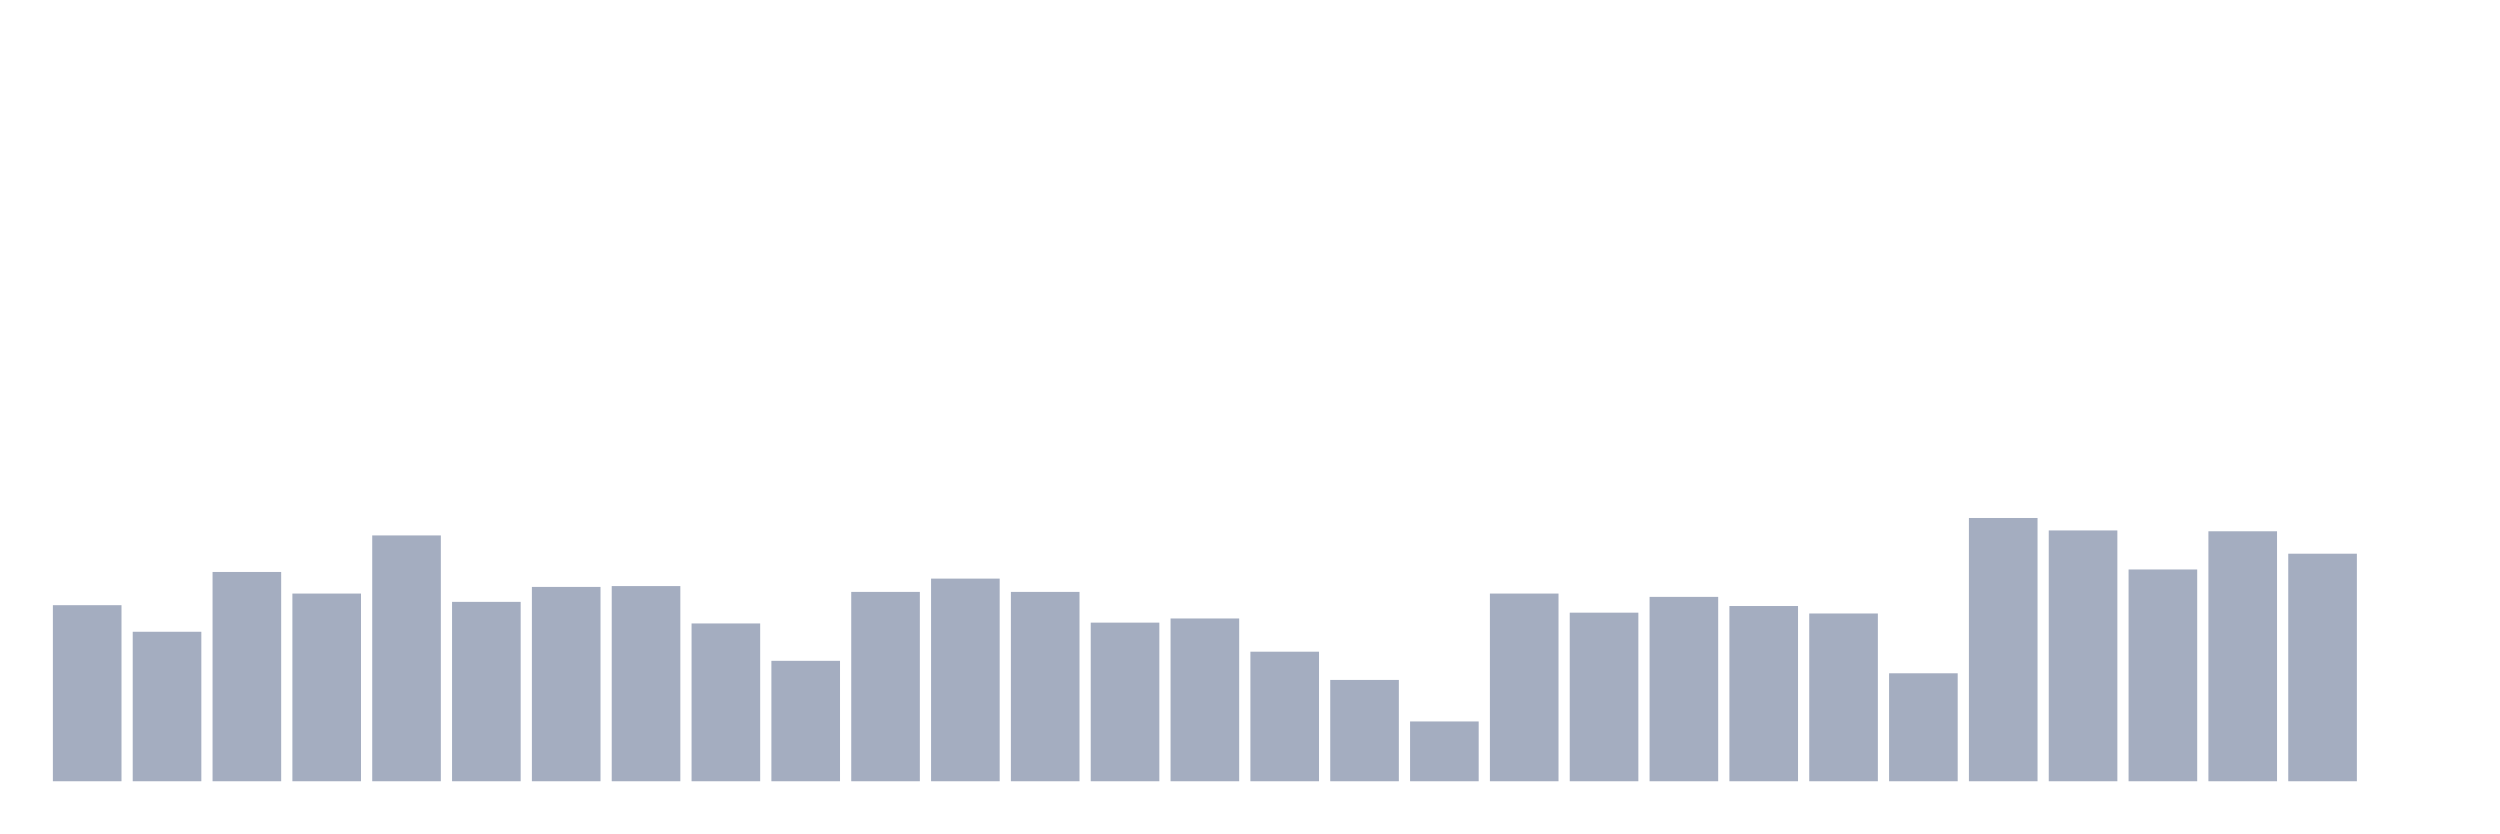
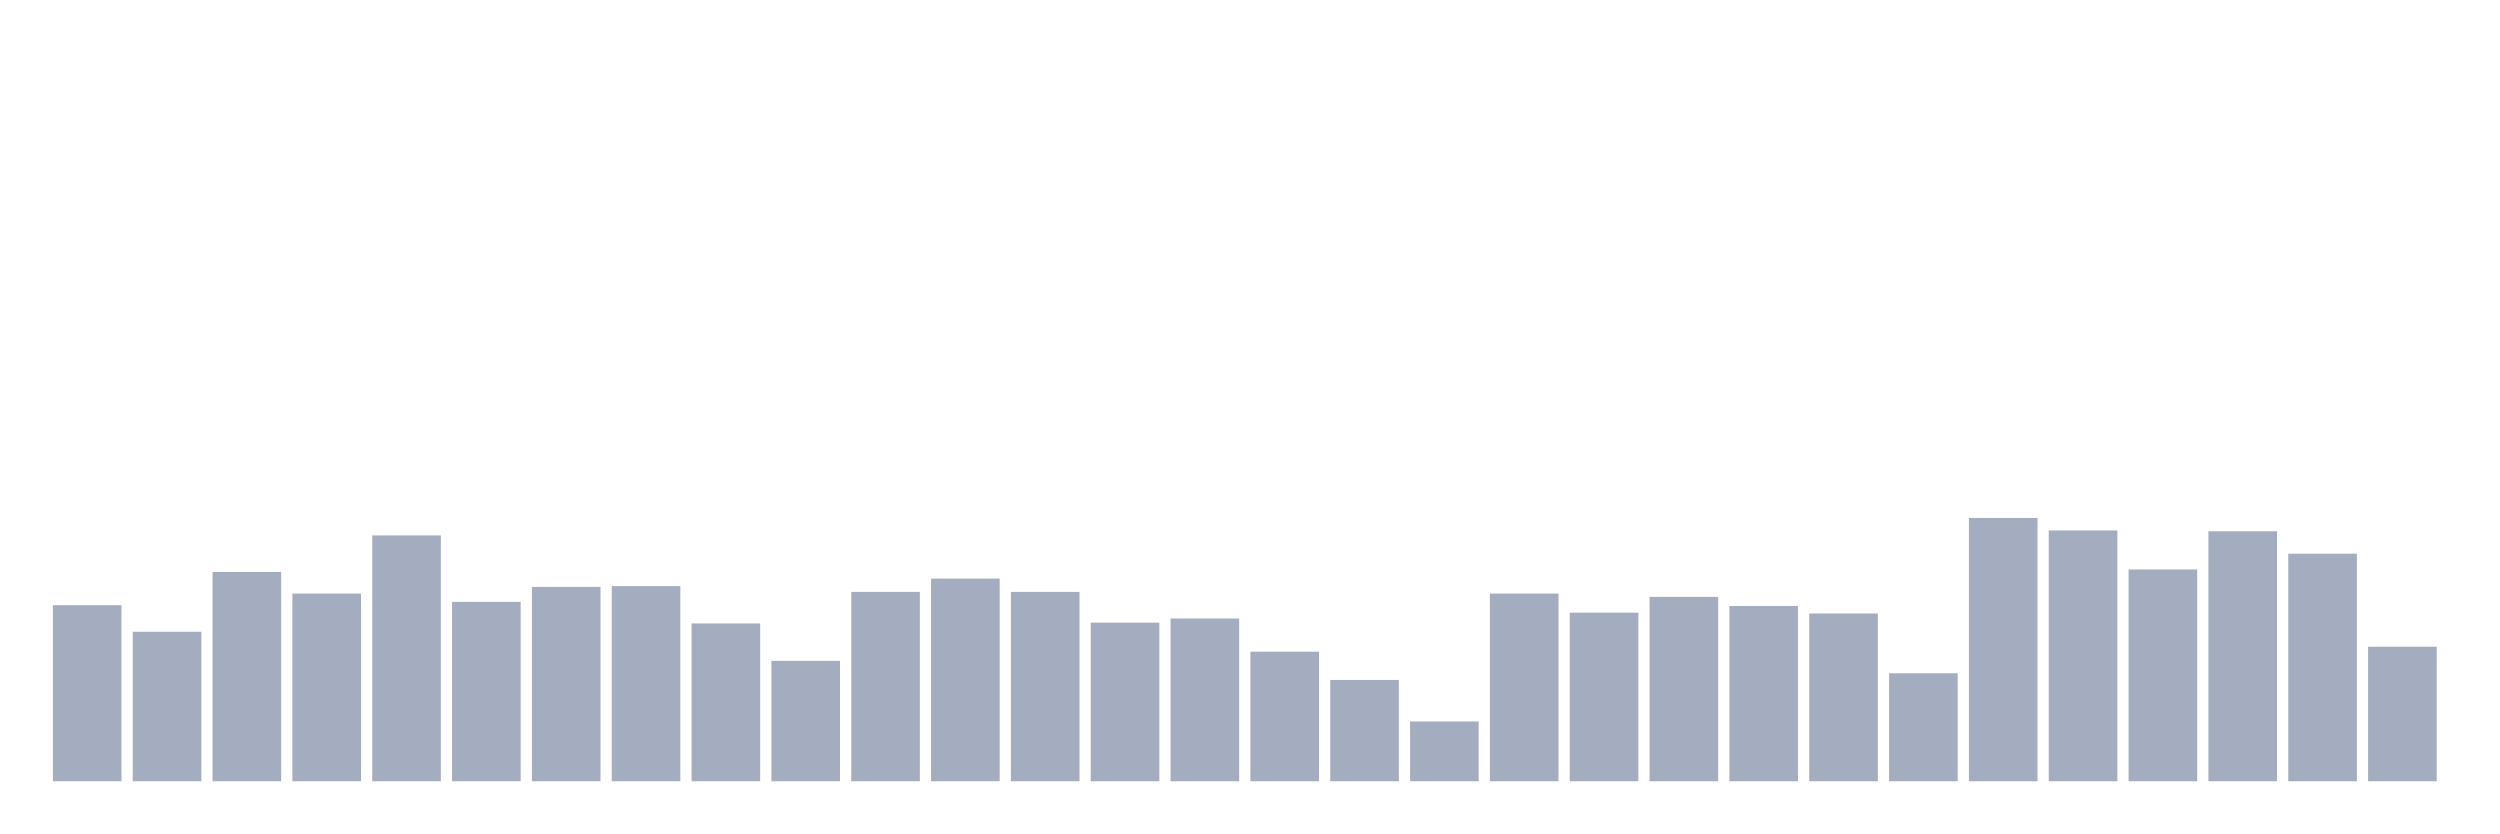
<svg xmlns="http://www.w3.org/2000/svg" viewBox="0 0 480 160">
  <g transform="translate(10,10)">
    <rect class="bar" x="0.153" width="13.175" y="106.196" height="33.804" fill="rgb(164,173,192)" />
    <rect class="bar" x="15.482" width="13.175" y="111.298" height="28.702" fill="rgb(164,173,192)" />
    <rect class="bar" x="30.81" width="13.175" y="99.818" height="40.182" fill="rgb(164,173,192)" />
    <rect class="bar" x="46.138" width="13.175" y="103.964" height="36.036" fill="rgb(164,173,192)" />
    <rect class="bar" x="61.466" width="13.175" y="92.802" height="47.198" fill="rgb(164,173,192)" />
    <rect class="bar" x="76.794" width="13.175" y="105.558" height="34.442" fill="rgb(164,173,192)" />
    <rect class="bar" x="92.123" width="13.175" y="102.688" height="37.312" fill="rgb(164,173,192)" />
    <rect class="bar" x="107.451" width="13.175" y="102.528" height="37.472" fill="rgb(164,173,192)" />
    <rect class="bar" x="122.779" width="13.175" y="109.704" height="30.296" fill="rgb(164,173,192)" />
    <rect class="bar" x="138.107" width="13.175" y="116.879" height="23.121" fill="rgb(164,173,192)" />
    <rect class="bar" x="153.436" width="13.175" y="103.645" height="36.355" fill="rgb(164,173,192)" />
    <rect class="bar" x="168.764" width="13.175" y="101.093" height="38.907" fill="rgb(164,173,192)" />
    <rect class="bar" x="184.092" width="13.175" y="103.645" height="36.355" fill="rgb(164,173,192)" />
    <rect class="bar" x="199.42" width="13.175" y="109.544" height="30.456" fill="rgb(164,173,192)" />
    <rect class="bar" x="214.748" width="13.175" y="108.747" height="31.253" fill="rgb(164,173,192)" />
    <rect class="bar" x="230.077" width="13.175" y="115.125" height="24.875" fill="rgb(164,173,192)" />
    <rect class="bar" x="245.405" width="13.175" y="120.547" height="19.453" fill="rgb(164,173,192)" />
    <rect class="bar" x="260.733" width="13.175" y="128.519" height="11.481" fill="rgb(164,173,192)" />
    <rect class="bar" x="276.061" width="13.175" y="103.964" height="36.036" fill="rgb(164,173,192)" />
    <rect class="bar" x="291.39" width="13.175" y="107.631" height="32.369" fill="rgb(164,173,192)" />
    <rect class="bar" x="306.718" width="13.175" y="104.601" height="35.399" fill="rgb(164,173,192)" />
    <rect class="bar" x="322.046" width="13.175" y="106.355" height="33.645" fill="rgb(164,173,192)" />
    <rect class="bar" x="337.374" width="13.175" y="107.79" height="32.21" fill="rgb(164,173,192)" />
    <rect class="bar" x="352.702" width="13.175" y="119.271" height="20.729" fill="rgb(164,173,192)" />
    <rect class="bar" x="368.031" width="13.175" y="89.453" height="50.547" fill="rgb(164,173,192)" />
    <rect class="bar" x="383.359" width="13.175" y="91.845" height="48.155" fill="rgb(164,173,192)" />
    <rect class="bar" x="398.687" width="13.175" y="99.339" height="40.661" fill="rgb(164,173,192)" />
    <rect class="bar" x="414.015" width="13.175" y="92.005" height="47.995" fill="rgb(164,173,192)" />
    <rect class="bar" x="429.344" width="13.175" y="96.31" height="43.69" fill="rgb(164,173,192)" />
-     <rect class="bar" x="444.672" width="13.175" y="140" height="0" fill="rgb(164,173,192)" />
+     <rect class="bar" x="444.672" width="13.175" y="114.169" height="25.831" fill="rgb(164,173,192)" />
  </g>
</svg>
